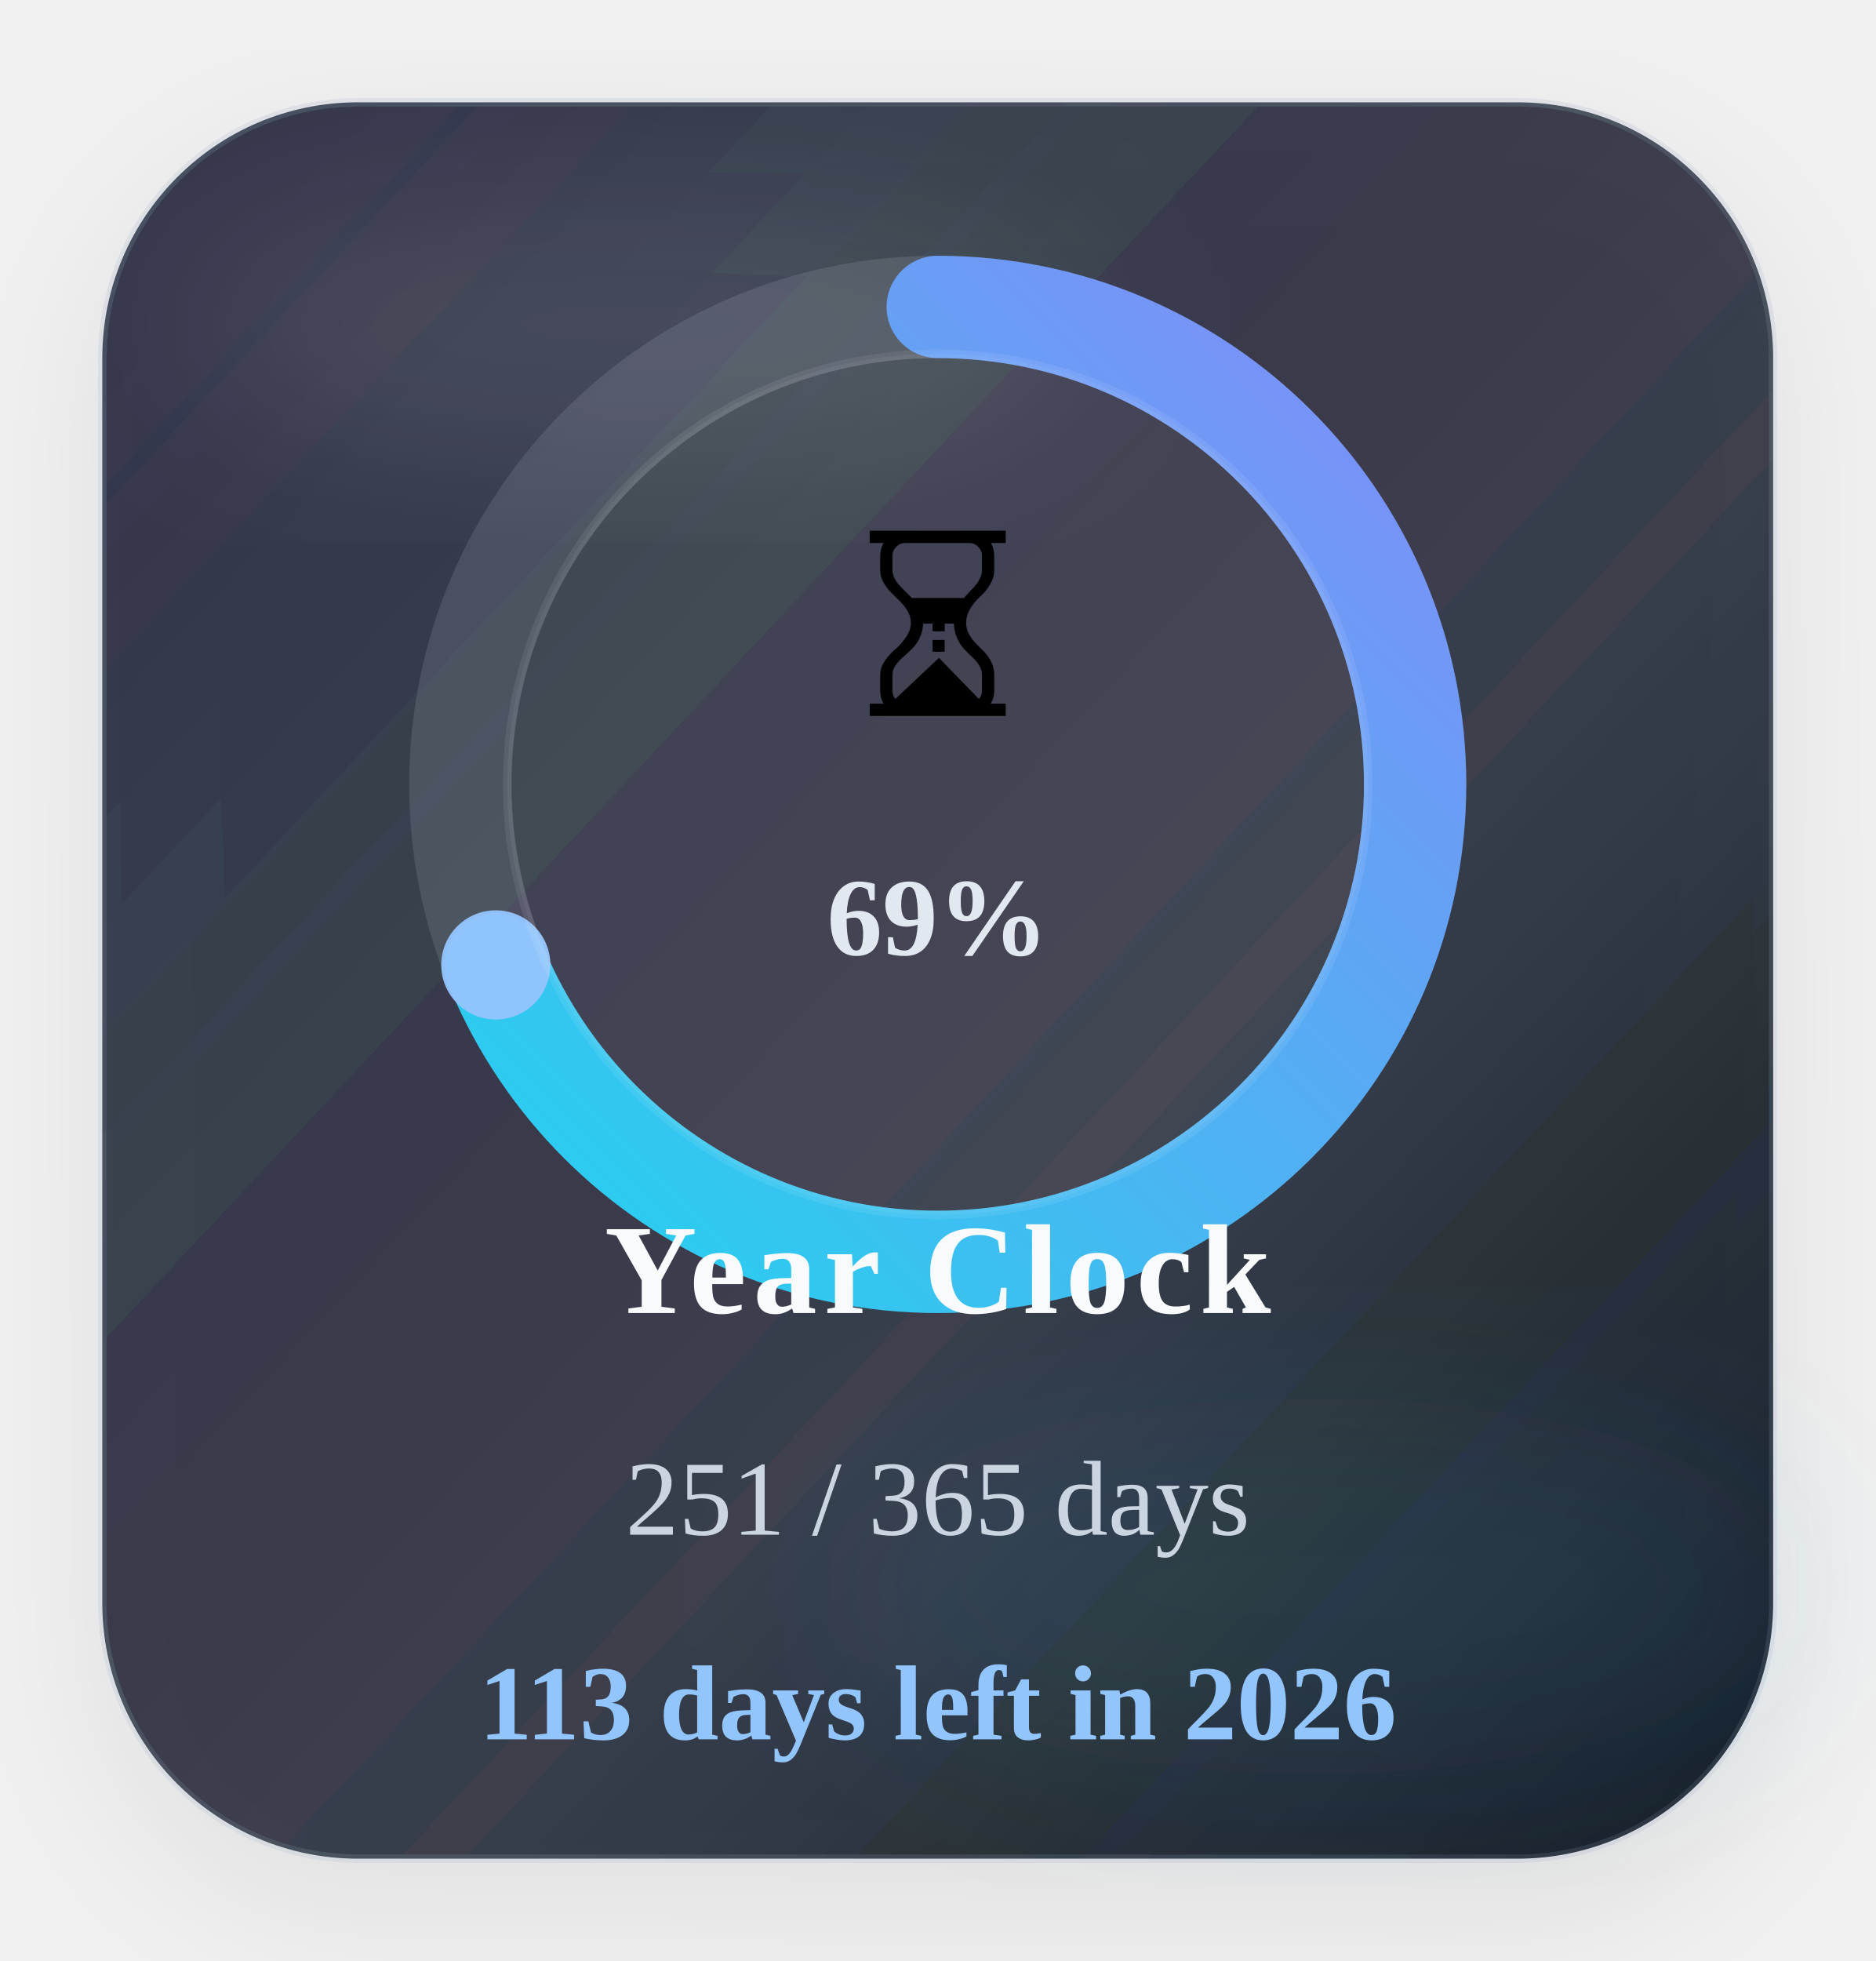
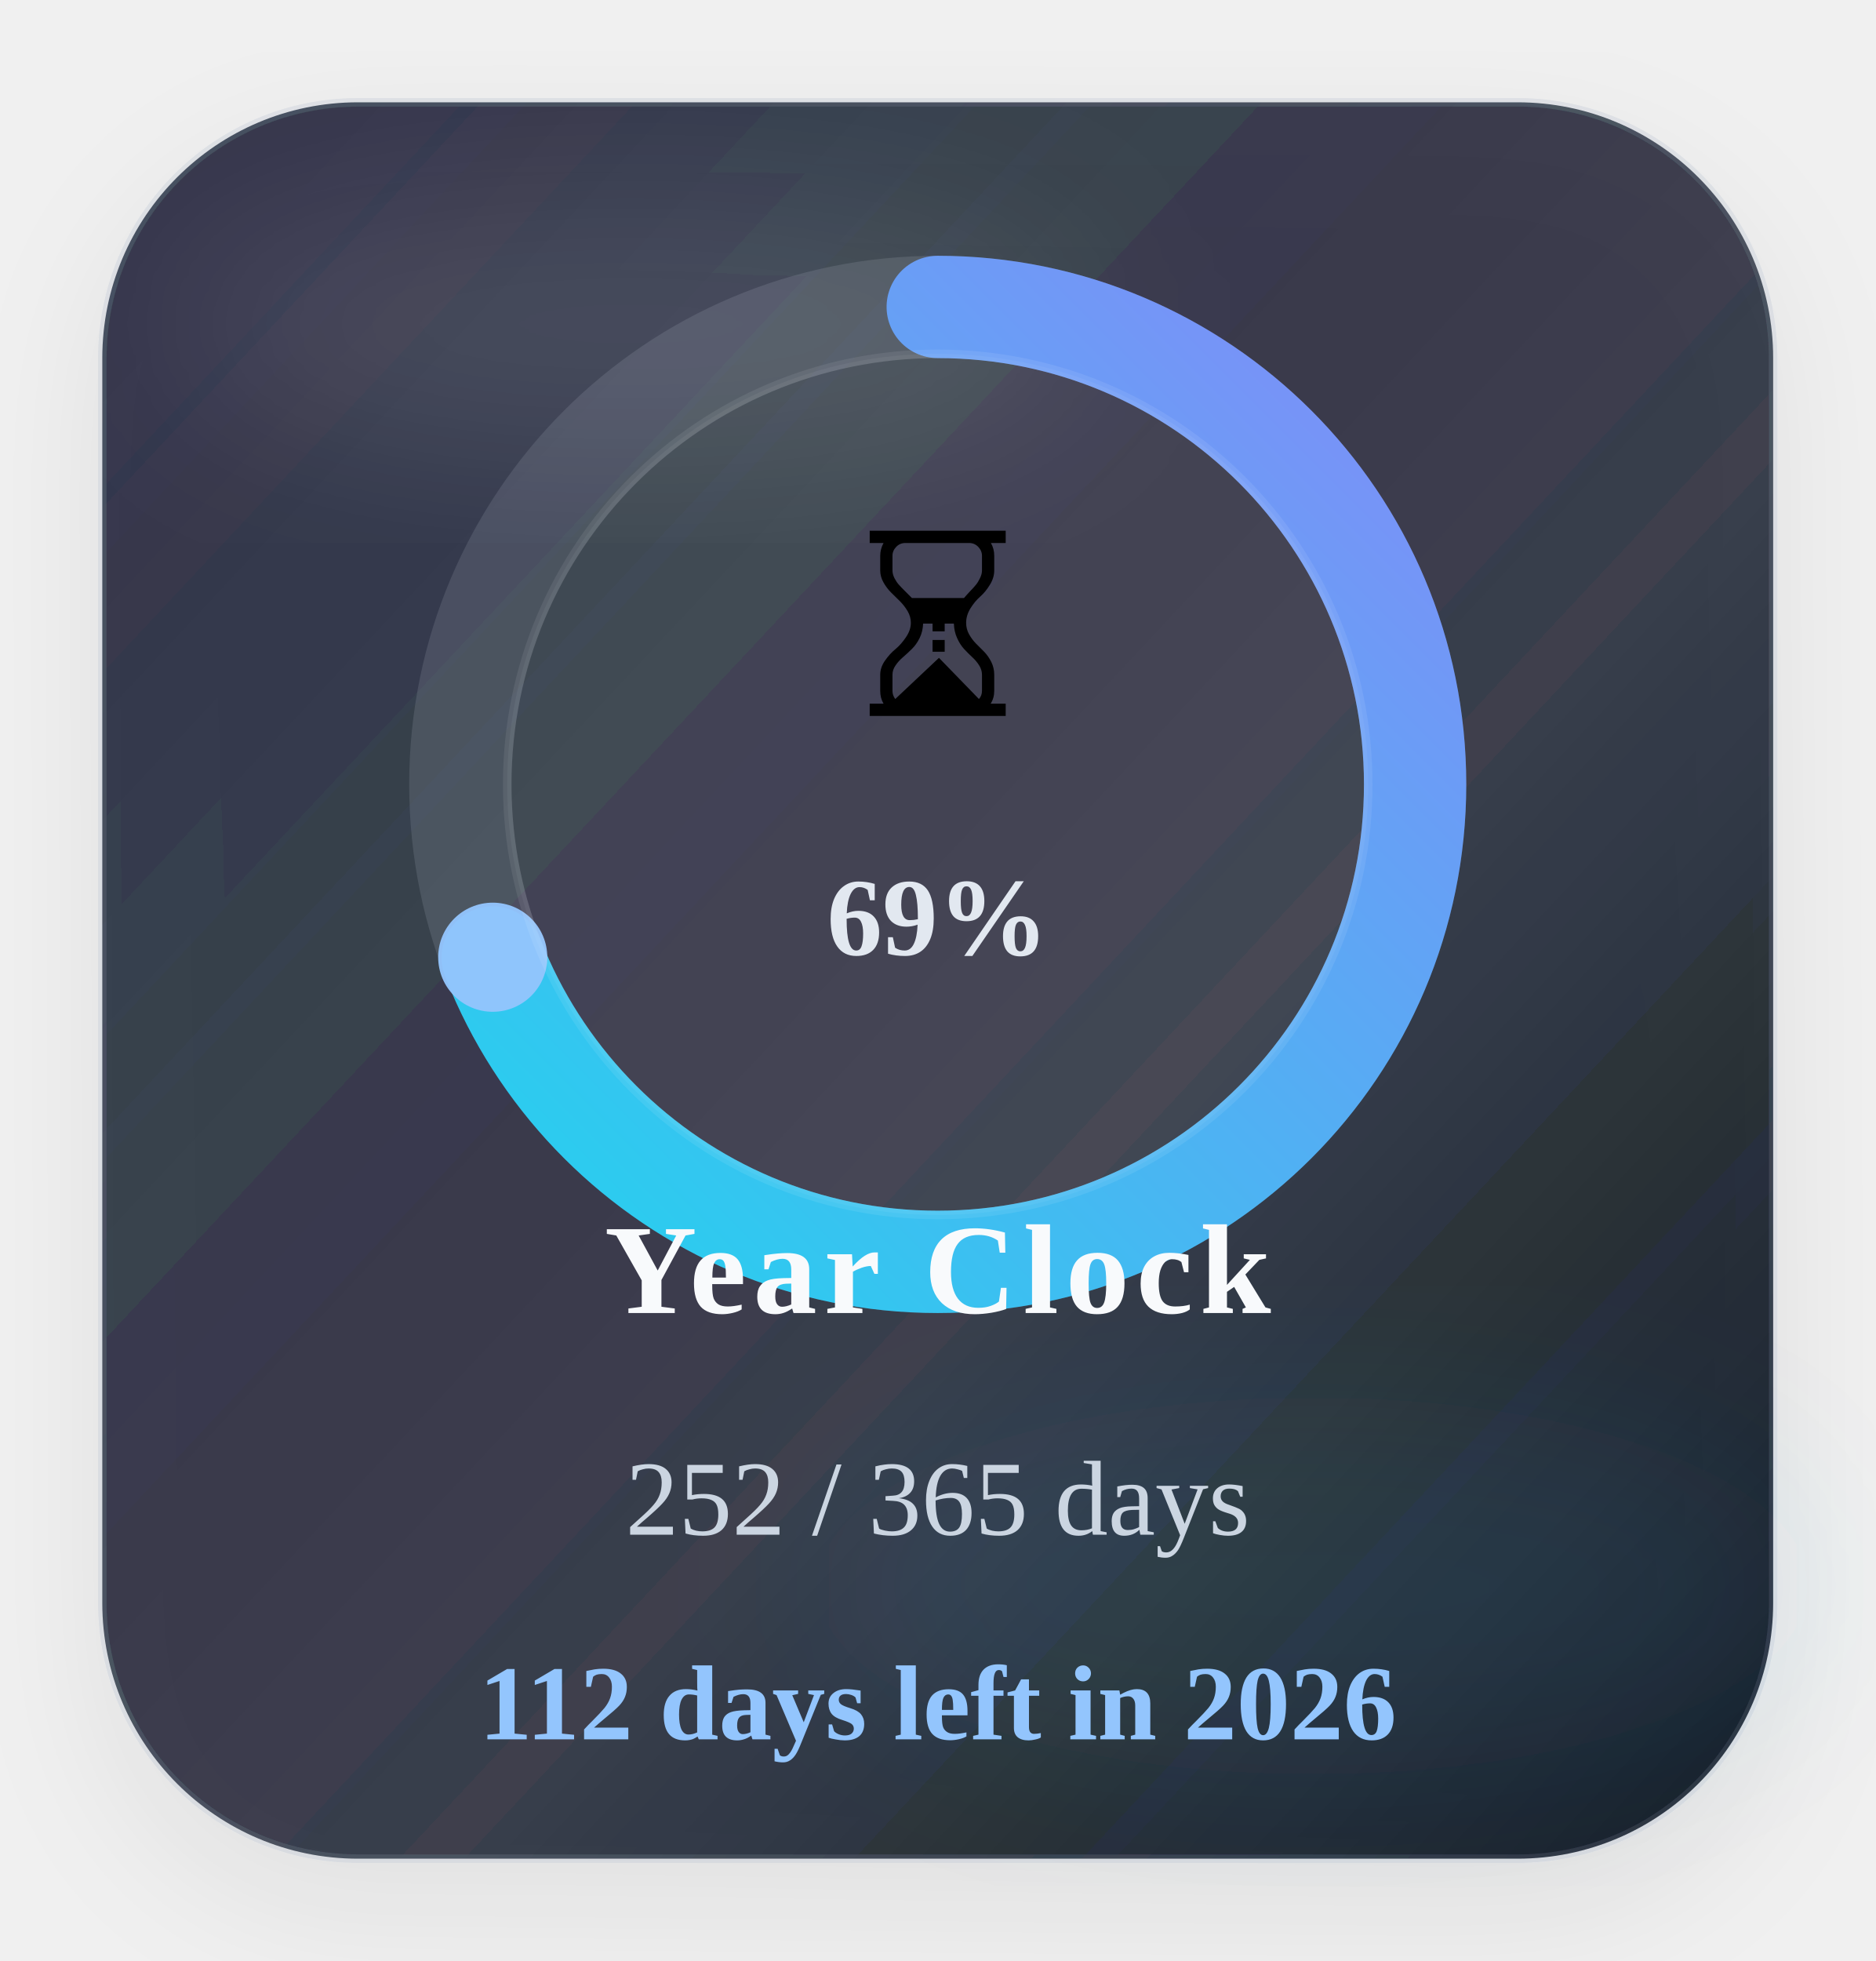
<svg xmlns="http://www.w3.org/2000/svg" width="220" height="230" viewBox="0 0 220 230" role="img" aria-label="Time progress for 2026">
  <defs>
    <linearGradient id="timeGradient" x1="0%" y1="0%" x2="100%" y2="100%">
      <stop offset="0%" stop-color="#22d3ee" />
      <stop offset="100%" stop-color="#818cf8" />
    </linearGradient>
    <linearGradient id="timeCard" x1="0%" y1="0%" x2="100%" y2="100%">
      <stop offset="0%" stop-color="#1c2537" stop-opacity="0.88" />
      <stop offset="60%" stop-color="#111827" stop-opacity="0.8" />
      <stop offset="100%" stop-color="#0b1220" stop-opacity="0.96" />
    </linearGradient>
    <filter id="timeShadow" x="-25%" y="-25%" width="150%" height="150%">
      <feDropShadow dx="0" dy="6" stdDeviation="8" flood-color="#020617" flood-opacity="0.08" />
    </filter>
    <filter id="timeBlur" x="-30%" y="-30%" width="160%" height="160%">
      <feGaussianBlur stdDeviation="10" />
    </filter>
  </defs>
  <rect x="12" y="12" width="196" height="206" rx="30" fill="url(#timeCard)" stroke="#94a3b8" stroke-opacity="0.18" filter="url(#timeShadow)" />
  <ellipse cx="74" cy="38" rx="54" ry="16" fill="#ffffff" fill-opacity="0.09" filter="url(#timeBlur)" />
  <ellipse cx="154" cy="186" rx="58" ry="22" fill="#38bdf8" fill-opacity="0.08" filter="url(#timeBlur)" />
  <circle class="ring-track" cx="110" cy="92" r="56" fill="none" stroke="#cbd5e1" stroke-opacity="0.14" stroke-width="12" />
-   <circle class="progress-ring" cx="110" cy="92" r="56" fill="none" stroke="url(#timeGradient)" stroke-width="12" stroke-linecap="round" stroke-dasharray="351.86" stroke-dashoffset="109.67" data-target-offset="109.67" data-ring-length="351.86" transform="rotate(-90 110 92)" />
-   <circle class="progress-endcap" cx="58.16" cy="113.17" r="6.4" fill="#93c5fd" fill-opacity="0.96" data-center-x="110" data-center-y="92" data-radius="56" data-target-angle="157.7882" />
+   <circle class="progress-ring" cx="110" cy="92" r="56" fill="none" stroke="url(#timeGradient)" stroke-width="12" stroke-linecap="round" stroke-dasharray="351.86" stroke-dashoffset="108.71" data-target-offset="108.71" data-ring-length="351.86" transform="rotate(-90 110 92)" />
+   <circle class="progress-endcap" cx="57.80" cy="112.27" r="6.4" fill="#93c5fd" fill-opacity="0.96" data-center-x="110" data-center-y="92" data-radius="56" data-target-angle="158.7745" />
  <circle class="ring-core" cx="110" cy="92" r="50.5" fill="#ffffff" fill-opacity="0.05" stroke="#ffffff" stroke-opacity="0.08" />
  <text class="progress-emoji" x="110" y="84" text-anchor="middle" font-size="30">⏳</text>
  <text class="progress-percent" x="110" y="112" text-anchor="middle" font-size="13" font-weight="700" fill="#e2e8f0">69%</text>
  <text class="progress-label" x="110" y="154" text-anchor="middle" font-size="15" font-weight="700" letter-spacing="0.8" fill="#f8fafc">Year Clock</text>
-   <text class="progress-value" x="110" y="180" text-anchor="middle" font-size="12.5" fill="#cbd5e1">251 / 365 days</text>
-   <text class="progress-status" data-status-state="remaining" x="110" y="204" text-anchor="middle" font-size="12.5" font-weight="700" fill="#93c5fd">113 days left in 2026</text>
+   <text class="progress-value" x="110" y="180" text-anchor="middle" font-size="12.5" fill="#cbd5e1">252 / 365 days</text>
+   <text class="progress-status" data-status-state="remaining" x="110" y="204" text-anchor="middle" font-size="12.5" font-weight="700" fill="#93c5fd">112 days left in 2026</text>
</svg>
